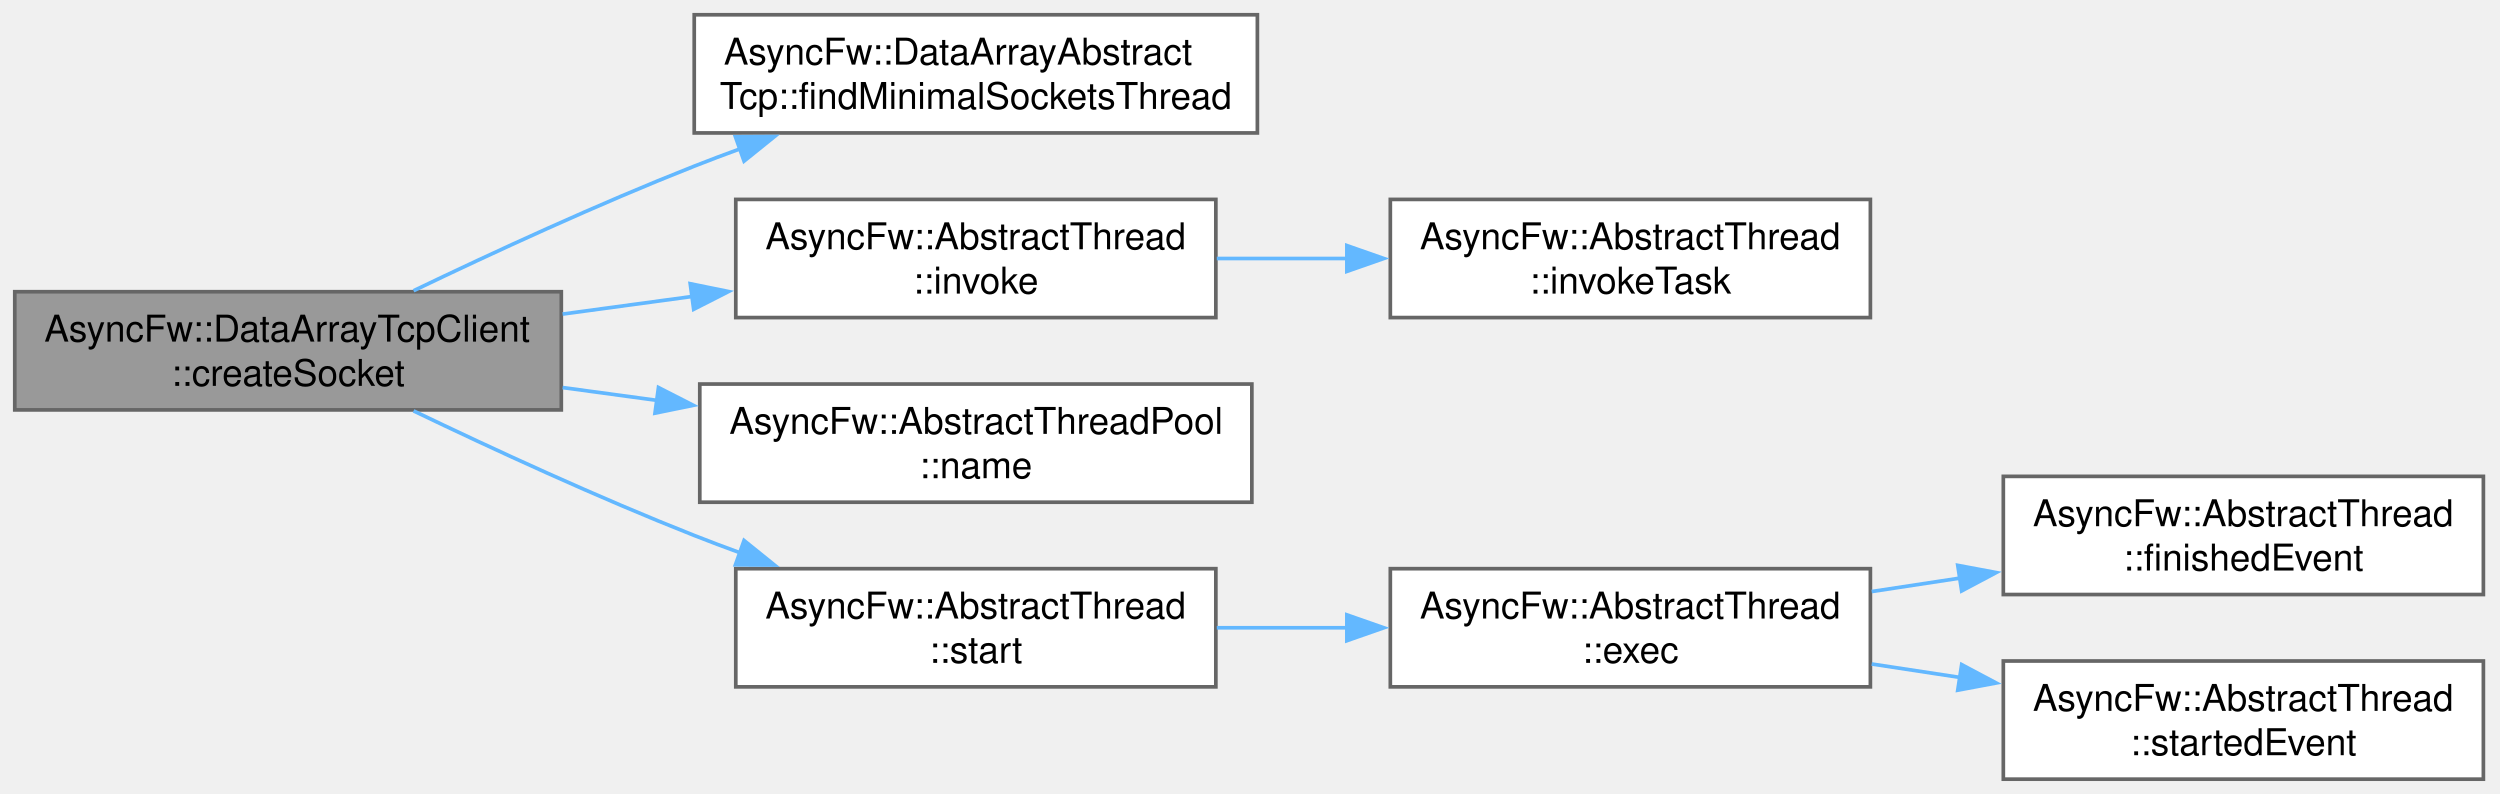
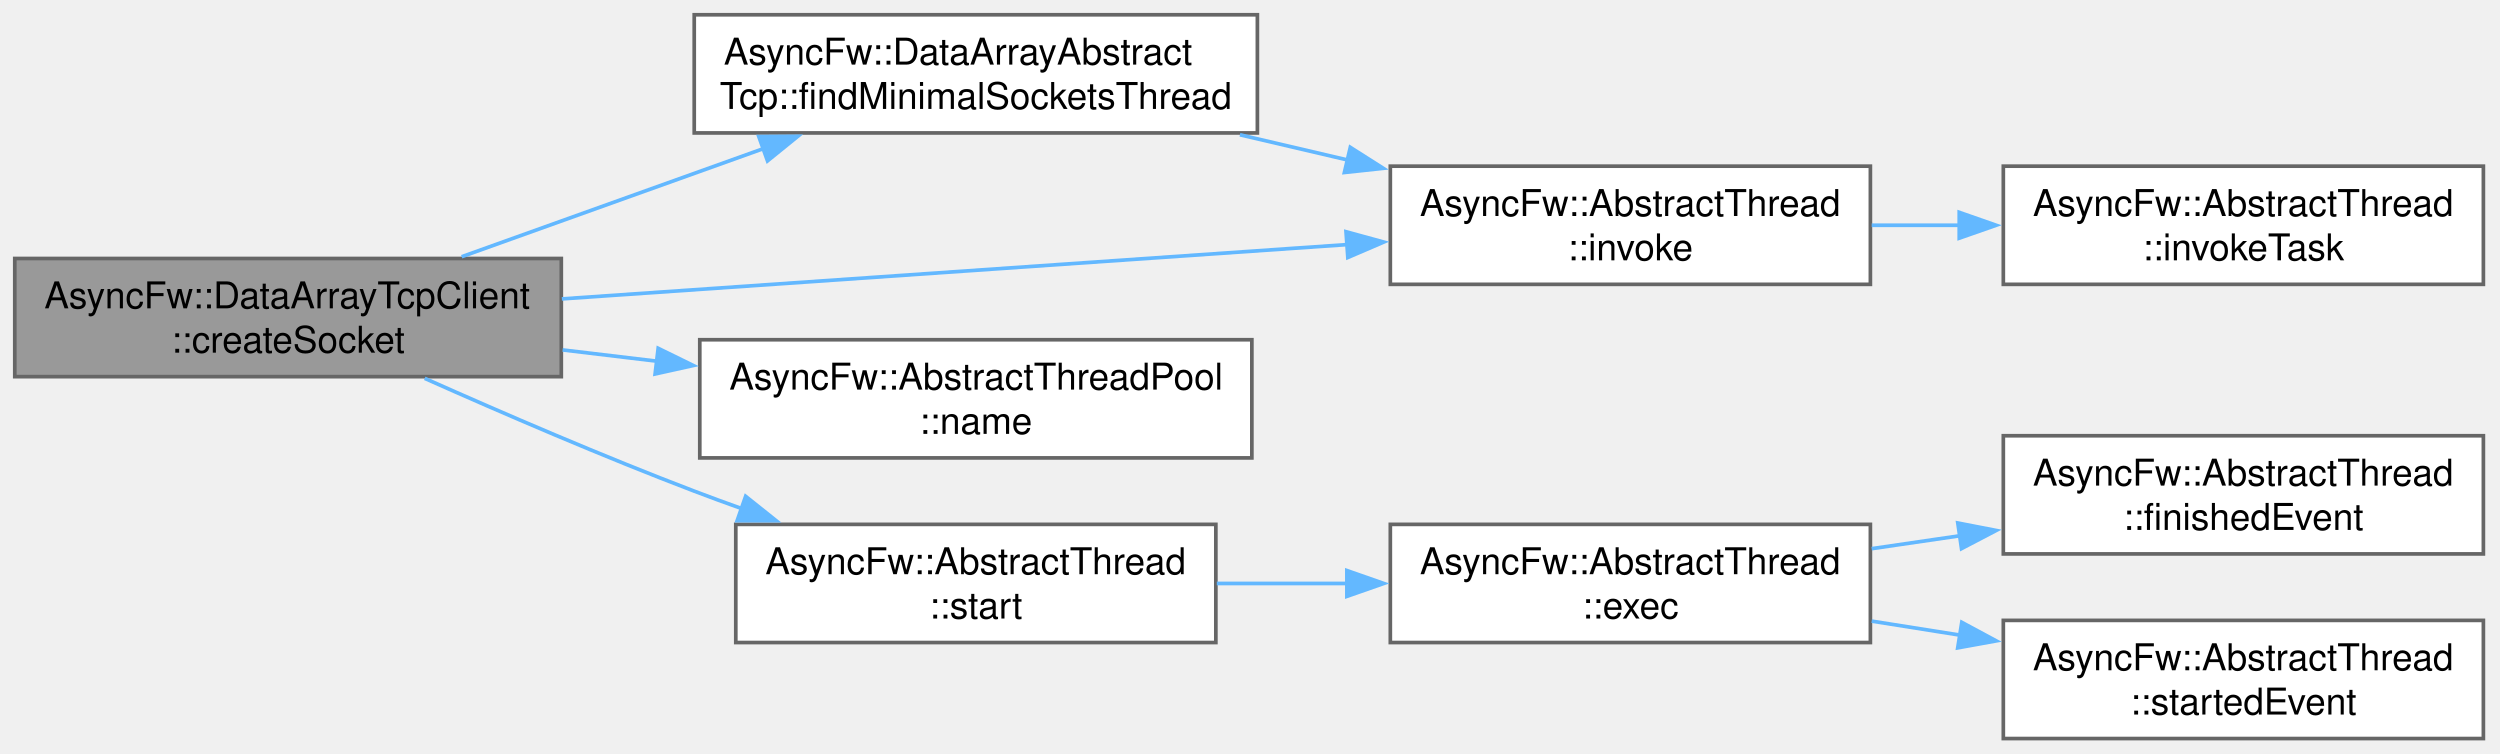
- <svg xmlns="http://www.w3.org/2000/svg" xmlns:xlink="http://www.w3.org/1999/xlink" width="677pt" height="215pt" viewBox="0.00 0.00 677.00 215.00">
-   <g id="graph0" class="graph" transform="scale(1 1) rotate(0) translate(4 211)">
+ <svg xmlns="http://www.w3.org/2000/svg" xmlns:xlink="http://www.w3.org/1999/xlink" width="677pt" height="204pt" viewBox="0.00 0.00 677.00 204.00">
+   <g id="graph0" class="graph" transform="scale(1 1) rotate(0) translate(4 200)">
    <g id="Node000001" class="node">
      <g id="a_Node000001">
        <a xlink:title="Allocates a new socket instance and associates it with a specific worker thread.">
-           <polygon fill="#999999" stroke="#666666" points="148,-132 0,-132 0,-100 148,-100 148,-132" />
-           <text xml:space="preserve" text-anchor="start" x="8" y="-118.5" font-family="Helvetica,sans-Serif" font-size="10.00">AsyncFw::DataArrayTcpClient</text>
-           <text xml:space="preserve" text-anchor="middle" x="74" y="-106.5" font-family="Helvetica,sans-Serif" font-size="10.00">::createSocket</text>
+           <polygon fill="#999999" stroke="#666666" points="148,-130 0,-130 0,-98 148,-98 148,-130" />
+           <text xml:space="preserve" text-anchor="start" x="8" y="-116.5" font-family="Helvetica,sans-Serif" font-size="10.00">AsyncFw::DataArrayTcpClient</text>
+           <text xml:space="preserve" text-anchor="middle" x="74" y="-104.5" font-family="Helvetica,sans-Serif" font-size="10.00">::createSocket</text>
        </a>
      </g>
    </g>
    <g id="Node000002" class="node">
      <g id="a_Node000002">
        <a xlink:href="classAsyncFw_1_1DataArrayAbstractTcp.html#a1d9557d91e39b12da701e6d371d71031" target="_top" xlink:title="Locates the worker thread currently hosting the lowest number of socket contexts.">
-           <polygon fill="white" stroke="#666666" points="336.5,-207 184,-207 184,-175 336.5,-175 336.5,-207" />
-           <text xml:space="preserve" text-anchor="start" x="192" y="-193.5" font-family="Helvetica,sans-Serif" font-size="10.00">AsyncFw::DataArrayAbstract</text>
-           <text xml:space="preserve" text-anchor="middle" x="260.25" y="-181.5" font-family="Helvetica,sans-Serif" font-size="10.00">Tcp::findMinimalSocketsThread</text>
+           <polygon fill="white" stroke="#666666" points="336.5,-196 184,-196 184,-164 336.5,-164 336.5,-196" />
+           <text xml:space="preserve" text-anchor="start" x="192" y="-182.5" font-family="Helvetica,sans-Serif" font-size="10.00">AsyncFw::DataArrayAbstract</text>
+           <text xml:space="preserve" text-anchor="middle" x="260.25" y="-170.5" font-family="Helvetica,sans-Serif" font-size="10.00">Tcp::findMinimalSocketsThread</text>
        </a>
      </g>
    </g>
    <g id="edge1_Node000001_Node000002" class="edge">
      <g id="a_edge1_Node000001_Node000002">
        <a xlink:title=" ">
-           <path fill="none" stroke="#63b8ff" d="M107.99,-132.27C129.4,-142.55 158.04,-155.77 184,-166 188.06,-167.6 192.27,-169.19 196.53,-170.74" />
-           <polygon fill="#63b8ff" stroke="#63b8ff" points="195.15,-173.96 205.74,-174.02 197.49,-167.37 195.15,-173.96" />
+           <path fill="none" stroke="#63b8ff" d="M121.02,-130.48C145.84,-139.38 176.69,-150.43 202.94,-159.83" />
+           <polygon fill="#63b8ff" stroke="#63b8ff" points="201.48,-163.02 212.07,-163.1 203.84,-156.43 201.48,-163.02" />
        </a>
      </g>
    </g>
    <g id="Node000003" class="node">
      <g id="a_Node000003">
        <a xlink:href="classAsyncFw_1_1AbstractThread.html#af1382b21117f049a9ab7063017d7fae6" target="_top" xlink:title="Runs a function in a managed thread.">
-           <polygon fill="white" stroke="#666666" points="325.25,-157 195.25,-157 195.25,-125 325.25,-125 325.25,-157" />
-           <text xml:space="preserve" text-anchor="start" x="203.25" y="-143.5" font-family="Helvetica,sans-Serif" font-size="10.00">AsyncFw::AbstractThread</text>
-           <text xml:space="preserve" text-anchor="middle" x="260.25" y="-131.5" font-family="Helvetica,sans-Serif" font-size="10.00">::invoke</text>
+           <polygon fill="white" stroke="#666666" points="502.5,-155 372.5,-155 372.5,-123 502.5,-123 502.5,-155" />
+           <text xml:space="preserve" text-anchor="start" x="380.5" y="-141.5" font-family="Helvetica,sans-Serif" font-size="10.00">AsyncFw::AbstractThread</text>
+           <text xml:space="preserve" text-anchor="middle" x="437.5" y="-129.5" font-family="Helvetica,sans-Serif" font-size="10.00">::invoke</text>
        </a>
      </g>
    </g>
-     <g id="edge2_Node000001_Node000003" class="edge">
-       <g id="a_edge2_Node000001_Node000003">
+     <g id="edge4_Node000001_Node000003" class="edge">
+       <g id="a_edge4_Node000001_Node000003">
        <a xlink:title=" ">
-           <path fill="none" stroke="#63b8ff" d="M148.35,-125.95C159.99,-127.53 172.04,-129.17 183.72,-130.75" />
-           <polygon fill="#63b8ff" stroke="#63b8ff" points="182.91,-134.17 193.29,-132.05 183.85,-127.24 182.91,-134.17" />
+           <path fill="none" stroke="#63b8ff" d="M148.15,-119.06C210.01,-123.34 298.31,-129.44 360.86,-133.77" />
+           <polygon fill="#63b8ff" stroke="#63b8ff" points="360.5,-137.25 370.72,-134.45 360.99,-130.27 360.5,-137.25" />
        </a>
      </g>
    </g>
    <g id="Node000005" class="node">
      <g id="a_Node000005">
        <a xlink:href="classAsyncFw_1_1AbstractThreadPool.html#ac312e723c2e0fa3e4cc18e518853bdf2" target="_top" xlink:title="Returns the identifier name of the thread pool.">
-           <polygon fill="white" stroke="#666666" points="335,-107 185.5,-107 185.5,-75 335,-75 335,-107" />
-           <text xml:space="preserve" text-anchor="start" x="193.5" y="-93.5" font-family="Helvetica,sans-Serif" font-size="10.00">AsyncFw::AbstractThreadPool</text>
-           <text xml:space="preserve" text-anchor="middle" x="260.25" y="-81.5" font-family="Helvetica,sans-Serif" font-size="10.00">::name</text>
+           <polygon fill="white" stroke="#666666" points="335,-108 185.5,-108 185.5,-76 335,-76 335,-108" />
+           <text xml:space="preserve" text-anchor="start" x="193.5" y="-94.5" font-family="Helvetica,sans-Serif" font-size="10.00">AsyncFw::AbstractThreadPool</text>
+           <text xml:space="preserve" text-anchor="middle" x="260.25" y="-82.5" font-family="Helvetica,sans-Serif" font-size="10.00">::name</text>
        </a>
      </g>
    </g>
-     <g id="edge4_Node000001_Node000005" class="edge">
-       <g id="a_edge4_Node000001_Node000005">
+     <g id="edge5_Node000001_Node000005" class="edge">
+       <g id="a_edge5_Node000001_Node000005">
        <a xlink:title=" ">
-           <path fill="none" stroke="#63b8ff" d="M148.35,-106.05C156.79,-104.9 165.46,-103.73 174.04,-102.56" />
-           <polygon fill="#63b8ff" stroke="#63b8ff" points="174.31,-106.06 183.75,-101.24 173.37,-99.12 174.31,-106.06" />
+           <path fill="none" stroke="#63b8ff" d="M148.35,-105.24C156.79,-104.23 165.46,-103.2 174.04,-102.17" />
+           <polygon fill="#63b8ff" stroke="#63b8ff" points="174.23,-105.68 183.75,-101.02 173.4,-98.73 174.23,-105.68" />
        </a>
      </g>
    </g>
    <g id="Node000006" class="node">
      <g id="a_Node000006">
        <a xlink:href="classAsyncFw_1_1AbstractThread.html#afdaccb5da7d4bee5e9ff687f761bd21f" target="_top" xlink:title="Create a managed thread and run exec().">
-           <polygon fill="white" stroke="#666666" points="325.25,-57 195.25,-57 195.25,-25 325.25,-25 325.25,-57" />
-           <text xml:space="preserve" text-anchor="start" x="203.25" y="-43.5" font-family="Helvetica,sans-Serif" font-size="10.00">AsyncFw::AbstractThread</text>
-           <text xml:space="preserve" text-anchor="middle" x="260.25" y="-31.5" font-family="Helvetica,sans-Serif" font-size="10.00">::start</text>
+           <polygon fill="white" stroke="#666666" points="325.25,-58 195.25,-58 195.25,-26 325.25,-26 325.25,-58" />
+           <text xml:space="preserve" text-anchor="start" x="203.25" y="-44.5" font-family="Helvetica,sans-Serif" font-size="10.00">AsyncFw::AbstractThread</text>
+           <text xml:space="preserve" text-anchor="middle" x="260.25" y="-32.5" font-family="Helvetica,sans-Serif" font-size="10.00">::start</text>
        </a>
      </g>
    </g>
-     <g id="edge5_Node000001_Node000006" class="edge">
-       <g id="a_edge5_Node000001_Node000006">
+     <g id="edge6_Node000001_Node000006" class="edge">
+       <g id="a_edge6_Node000001_Node000006">
        <a xlink:title=" ">
-           <path fill="none" stroke="#63b8ff" d="M107.99,-99.73C129.4,-89.45 158.04,-76.23 184,-66 188.06,-64.4 192.27,-62.81 196.53,-61.26" />
-           <polygon fill="#63b8ff" stroke="#63b8ff" points="197.49,-64.63 205.74,-57.98 195.15,-58.04 197.49,-64.63" />
+           <path fill="none" stroke="#63b8ff" d="M111.01,-97.54C132.1,-88.14 159.35,-76.39 184,-67 188.15,-65.42 192.45,-63.84 196.8,-62.29" />
+           <polygon fill="#63b8ff" stroke="#63b8ff" points="197.92,-65.6 206.2,-58.99 195.61,-58.99 197.92,-65.6" />
+         </a>
+       </g>
+     </g>
+     <g id="edge2_Node000002_Node000003" class="edge">
+       <g id="a_edge2_Node000002_Node000003">
+         <a xlink:title=" ">
+           <path fill="none" stroke="#63b8ff" d="M331.77,-163.5C341.45,-161.24 351.41,-158.91 361.17,-156.62" />
+           <polygon fill="#63b8ff" stroke="#63b8ff" points="361.66,-160.1 370.6,-154.42 360.06,-153.29 361.66,-160.1" />
        </a>
      </g>
    </g>
    <g id="Node000004" class="node">
      <g id="a_Node000004">
        <a xlink:href="classAsyncFw_1_1AbstractThread.html#abe96e6b2a1de041f0d25390a6b77e50a" target="_top" xlink:title="Runs a task in a managed thread.">
-           <polygon fill="white" stroke="#666666" points="502.5,-157 372.5,-157 372.5,-125 502.5,-125 502.5,-157" />
-           <text xml:space="preserve" text-anchor="start" x="380.5" y="-143.5" font-family="Helvetica,sans-Serif" font-size="10.00">AsyncFw::AbstractThread</text>
-           <text xml:space="preserve" text-anchor="middle" x="437.5" y="-131.5" font-family="Helvetica,sans-Serif" font-size="10.00">::invokeTask</text>
+           <polygon fill="white" stroke="#666666" points="668.5,-155 538.5,-155 538.5,-123 668.5,-123 668.5,-155" />
+           <text xml:space="preserve" text-anchor="start" x="546.5" y="-141.5" font-family="Helvetica,sans-Serif" font-size="10.00">AsyncFw::AbstractThread</text>
+           <text xml:space="preserve" text-anchor="middle" x="603.5" y="-129.5" font-family="Helvetica,sans-Serif" font-size="10.00">::invokeTask</text>
        </a>
      </g>
    </g>
    <g id="edge3_Node000003_Node000004" class="edge">
      <g id="a_edge3_Node000003_Node000004">
        <a xlink:title=" ">
-           <path fill="none" stroke="#63b8ff" d="M325.51,-141C337.06,-141 349.19,-141 361.02,-141" />
-           <polygon fill="#63b8ff" stroke="#63b8ff" points="360.73,-144.5 370.73,-141 360.73,-137.5 360.73,-144.5" />
+           <path fill="none" stroke="#63b8ff" d="M502.85,-139C510.71,-139 518.81,-139 526.83,-139" />
+           <polygon fill="#63b8ff" stroke="#63b8ff" points="526.56,-142.5 536.56,-139 526.56,-135.5 526.56,-142.5" />
        </a>
      </g>
    </g>
    <g id="Node000007" class="node">
      <g id="a_Node000007">
        <a xlink:href="classAsyncFw_1_1AbstractThread.html#a1abe0f5c637dcc6af5aff00c5291bd4f" target="_top" xlink:title="Run manage loop.">
-           <polygon fill="white" stroke="#666666" points="502.5,-57 372.5,-57 372.5,-25 502.5,-25 502.5,-57" />
-           <text xml:space="preserve" text-anchor="start" x="380.5" y="-43.5" font-family="Helvetica,sans-Serif" font-size="10.00">AsyncFw::AbstractThread</text>
-           <text xml:space="preserve" text-anchor="middle" x="437.5" y="-31.5" font-family="Helvetica,sans-Serif" font-size="10.00">::exec</text>
+           <polygon fill="white" stroke="#666666" points="502.5,-58 372.5,-58 372.5,-26 502.5,-26 502.5,-58" />
+           <text xml:space="preserve" text-anchor="start" x="380.5" y="-44.5" font-family="Helvetica,sans-Serif" font-size="10.00">AsyncFw::AbstractThread</text>
+           <text xml:space="preserve" text-anchor="middle" x="437.5" y="-32.5" font-family="Helvetica,sans-Serif" font-size="10.00">::exec</text>
        </a>
      </g>
    </g>
-     <g id="edge6_Node000006_Node000007" class="edge">
-       <g id="a_edge6_Node000006_Node000007">
+     <g id="edge7_Node000006_Node000007" class="edge">
+       <g id="a_edge7_Node000006_Node000007">
        <a xlink:title=" ">
-           <path fill="none" stroke="#63b8ff" d="M325.51,-41C337.06,-41 349.19,-41 361.02,-41" />
-           <polygon fill="#63b8ff" stroke="#63b8ff" points="360.73,-44.5 370.73,-41 360.73,-37.5 360.73,-44.5" />
+           <path fill="none" stroke="#63b8ff" d="M325.51,-42C337.06,-42 349.19,-42 361.02,-42" />
+           <polygon fill="#63b8ff" stroke="#63b8ff" points="360.73,-45.5 370.73,-42 360.73,-38.5 360.73,-45.5" />
        </a>
      </g>
    </g>
    <g id="Node000008" class="node">
      <g id="a_Node000008">
        <a xlink:href="classAsyncFw_1_1AbstractThread.html#ad43b7b79e541bd1d6cce20f0231cc64d" target="_top" xlink:title="This call from the thread when it finishes execution.">
          <polygon fill="white" stroke="#666666" points="668.5,-82 538.5,-82 538.5,-50 668.5,-50 668.5,-82" />
          <text xml:space="preserve" text-anchor="start" x="546.5" y="-68.5" font-family="Helvetica,sans-Serif" font-size="10.00">AsyncFw::AbstractThread</text>
          <text xml:space="preserve" text-anchor="middle" x="603.5" y="-56.5" font-family="Helvetica,sans-Serif" font-size="10.00">::finishedEvent</text>
        </a>
      </g>
    </g>
-     <g id="edge7_Node000007_Node000008" class="edge">
-       <g id="a_edge7_Node000007_Node000008">
+     <g id="edge8_Node000007_Node000008" class="edge">
+       <g id="a_edge8_Node000007_Node000008">
        <a xlink:title=" ">
-           <path fill="none" stroke="#63b8ff" d="M502.85,-50.81C510.71,-52.01 518.81,-53.24 526.83,-54.46" />
-           <polygon fill="#63b8ff" stroke="#63b8ff" points="526.16,-57.9 536.57,-55.95 527.22,-50.98 526.16,-57.9" />
+           <path fill="none" stroke="#63b8ff" d="M502.85,-51.42C510.71,-52.57 518.81,-53.75 526.83,-54.93" />
+           <polygon fill="#63b8ff" stroke="#63b8ff" points="526.17,-58.37 536.57,-56.35 527.18,-51.44 526.17,-58.37" />
        </a>
      </g>
    </g>
    <g id="Node000009" class="node">
      <g id="a_Node000009">
        <a xlink:href="classAsyncFw_1_1AbstractThread.html#a9b9db94ad8c90eafe1ef34a076af8498" target="_top" xlink:title="This is called from the thread when it starts executing.">
          <polygon fill="white" stroke="#666666" points="668.5,-32 538.5,-32 538.5,0 668.5,0 668.5,-32" />
          <text xml:space="preserve" text-anchor="start" x="546.5" y="-18.5" font-family="Helvetica,sans-Serif" font-size="10.00">AsyncFw::AbstractThread</text>
          <text xml:space="preserve" text-anchor="middle" x="603.5" y="-6.5" font-family="Helvetica,sans-Serif" font-size="10.00">::startedEvent</text>
        </a>
      </g>
    </g>
-     <g id="edge8_Node000007_Node000009" class="edge">
-       <g id="a_edge8_Node000007_Node000009">
+     <g id="edge9_Node000007_Node000009" class="edge">
+       <g id="a_edge9_Node000007_Node000009">
        <a xlink:title=" ">
-           <path fill="none" stroke="#63b8ff" d="M502.85,-31.19C510.71,-29.99 518.81,-28.76 526.83,-27.54" />
-           <polygon fill="#63b8ff" stroke="#63b8ff" points="527.22,-31.02 536.57,-26.05 526.16,-24.1 527.22,-31.02" />
+           <path fill="none" stroke="#63b8ff" d="M502.85,-31.8C510.71,-30.55 518.81,-29.27 526.83,-28" />
+           <polygon fill="#63b8ff" stroke="#63b8ff" points="527.25,-31.47 536.58,-26.45 526.15,-24.56 527.25,-31.47" />
        </a>
      </g>
    </g>
  </g>
</svg>
